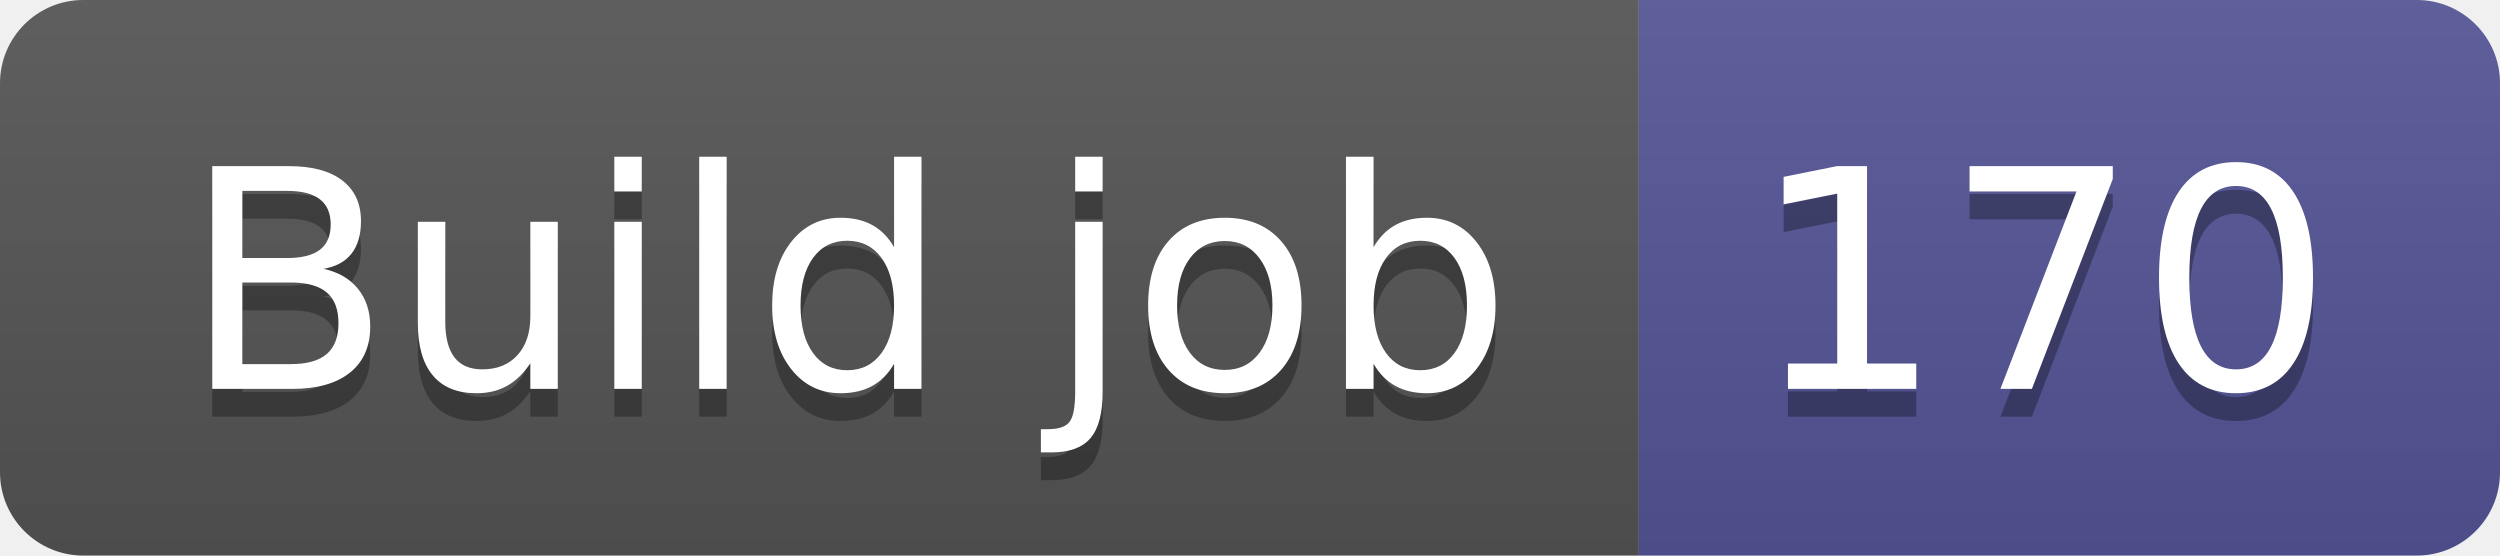
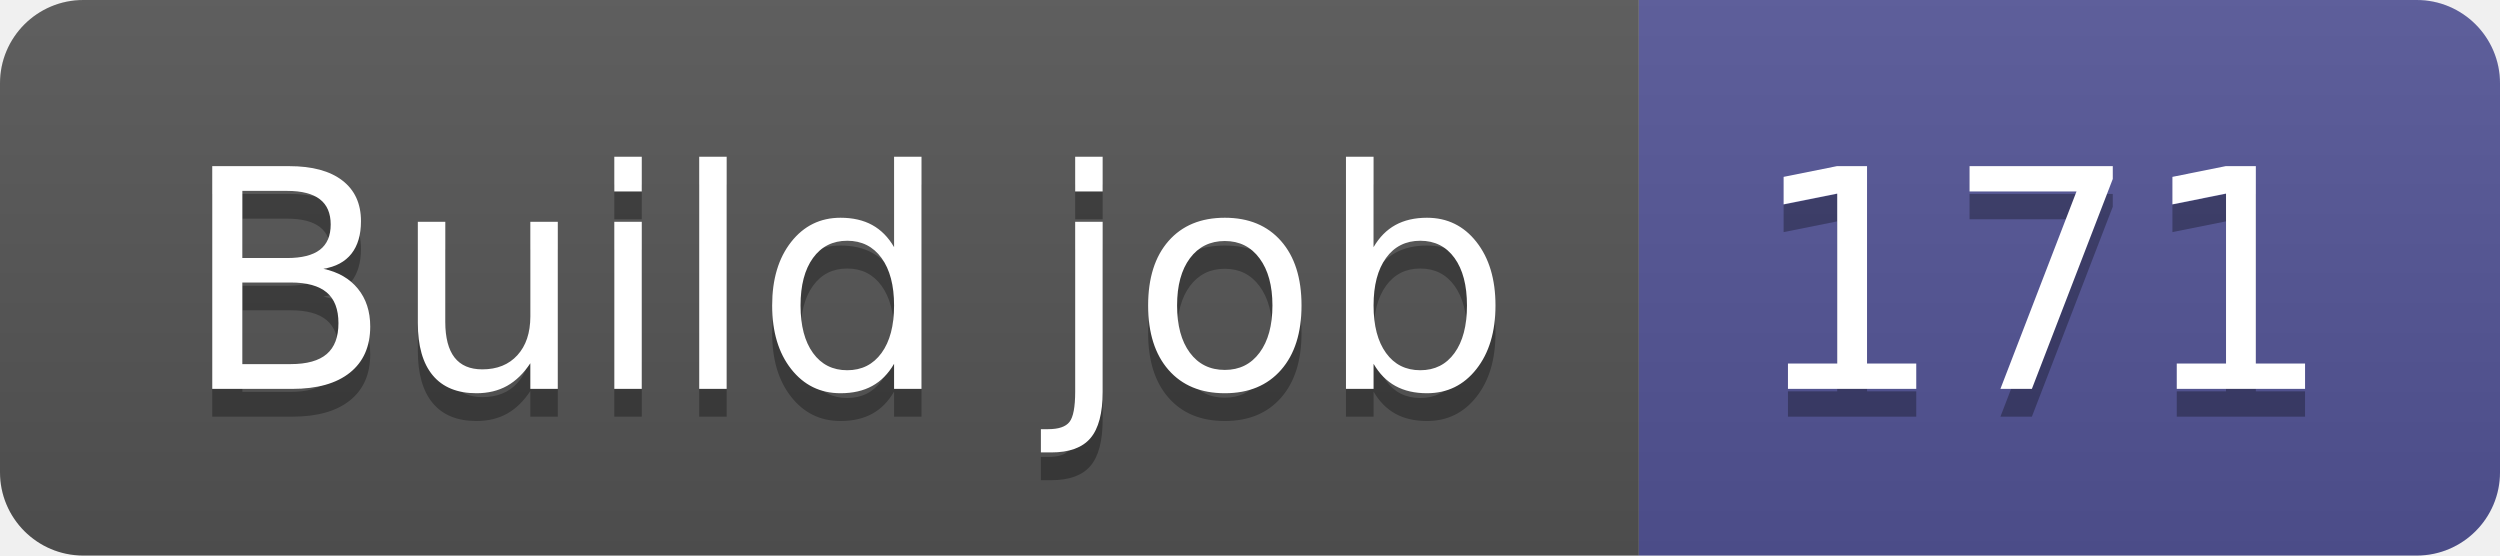
- <svg xmlns="http://www.w3.org/2000/svg" width="90" height="20" role="img" aria-label="Build job: 170">
+ <svg xmlns="http://www.w3.org/2000/svg" width="90" height="20" role="img" aria-label="Build job: 171">
  <linearGradient id="s" x2="0" y2="100%">
    <stop offset="0" stop-color="#bbb" stop-opacity=".1" />
    <stop offset="1" stop-opacity=".1" />
  </linearGradient>
  <clipPath id="r">
    <rect width="90" height="20" rx="3" fill="#fff" />
  </clipPath>
  <g clip-path="url(#r)">
    <rect width="59" height="20" fill="#555" />
    <rect x="59" width="31" height="20" fill="#535597" />
    <rect width="90" height="20" fill="url(#s)" />
  </g>
  <g fill="#fff" text-anchor="middle" font-family="Verdana,Geneva,DejaVu Sans,sans-serif" text-rendering="geometricPrecision" font-size="110">
    <text aria-hidden="true" x="305" y="150" fill="#010101" fill-opacity=".3" transform="scale(.1)" textLength="490">Build job</text>
    <text x="305" y="140" transform="scale(.1)" fill="#fff" textLength="490">Build job</text>
-     <text aria-hidden="true" x="735" y="150" fill="#010101" fill-opacity=".3" transform="scale(.1)" textLength="210">170</text>
-     <text x="735" y="140" transform="scale(.1)" fill="#fff" textLength="210">170</text>
+     <text aria-hidden="true" x="735" y="150" fill="#010101" fill-opacity=".3" transform="scale(.1)" textLength="210">171</text>
+     <text x="735" y="140" transform="scale(.1)" fill="#fff" textLength="210">171</text>
  </g>
</svg>
